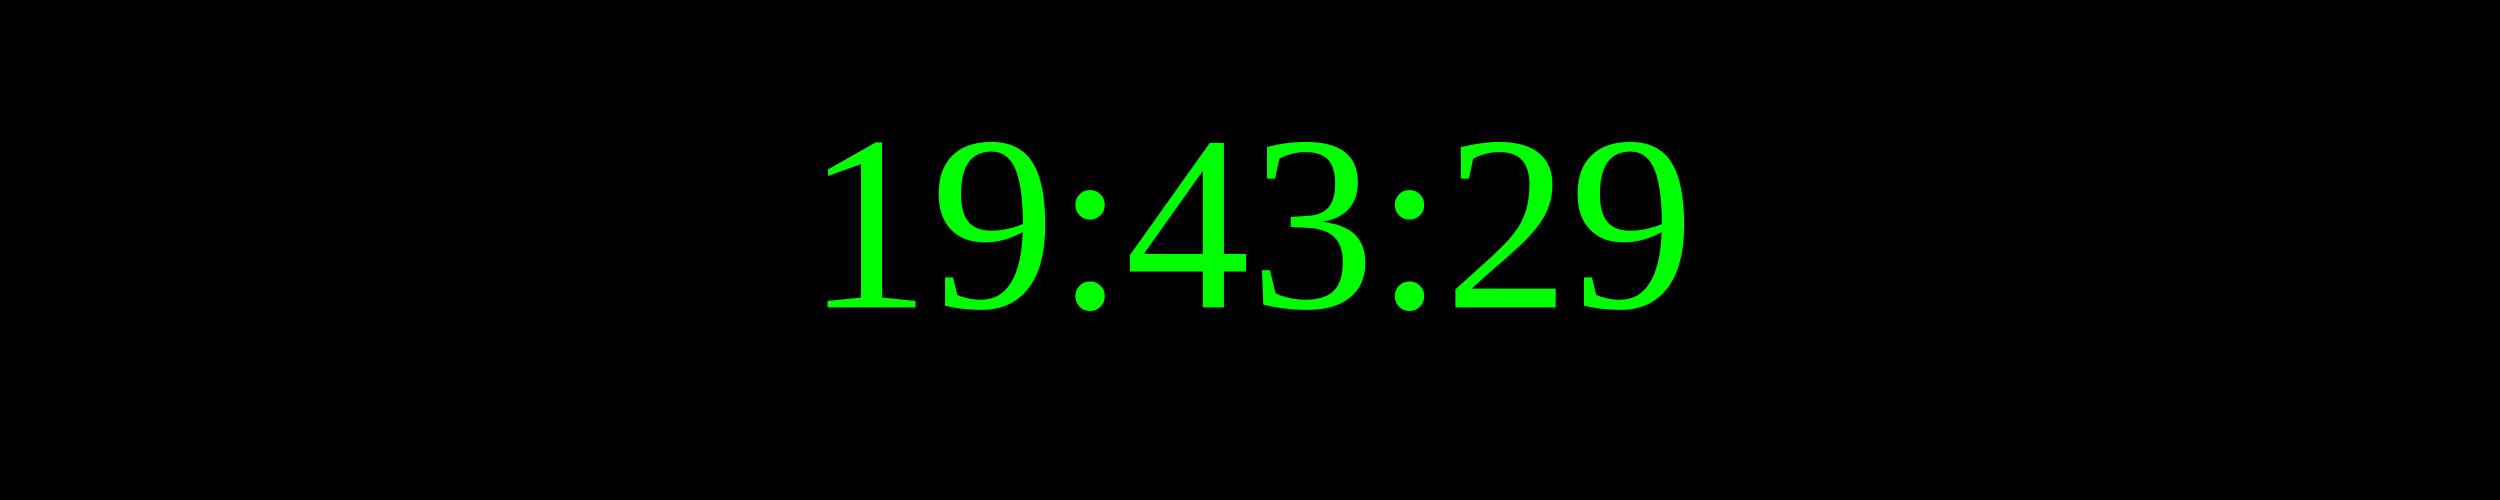
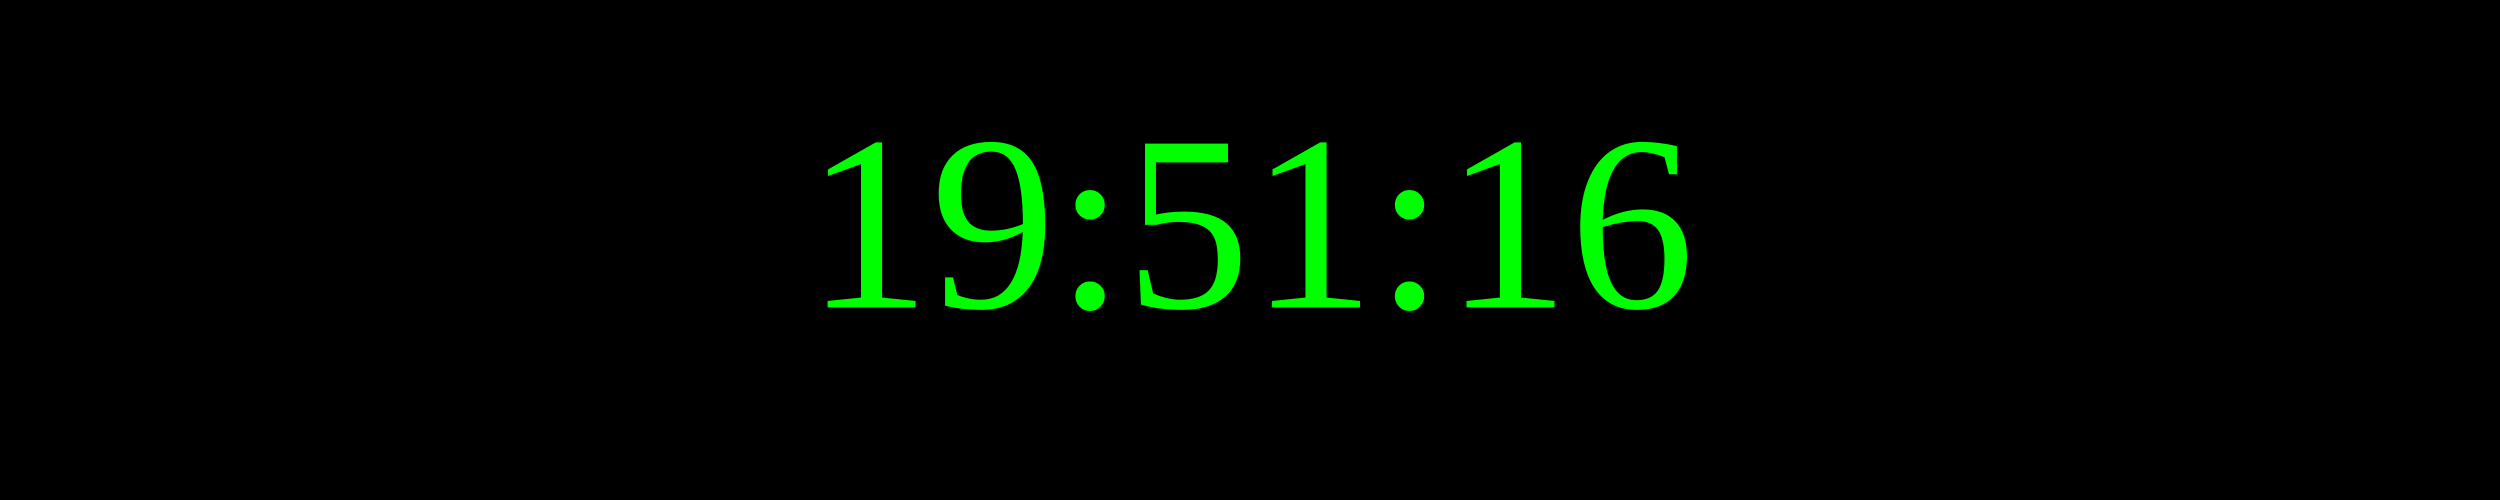
<svg xmlns="http://www.w3.org/2000/svg" width="250" height="50">
  <rect width="100%" height="100%" fill="black" />
  <text x="50%" y="50%" font-size="25" fill="lime" text-anchor="middle" dominant-baseline="middle">
- 19:43:29
+ 19:51:16
</text>
</svg>
